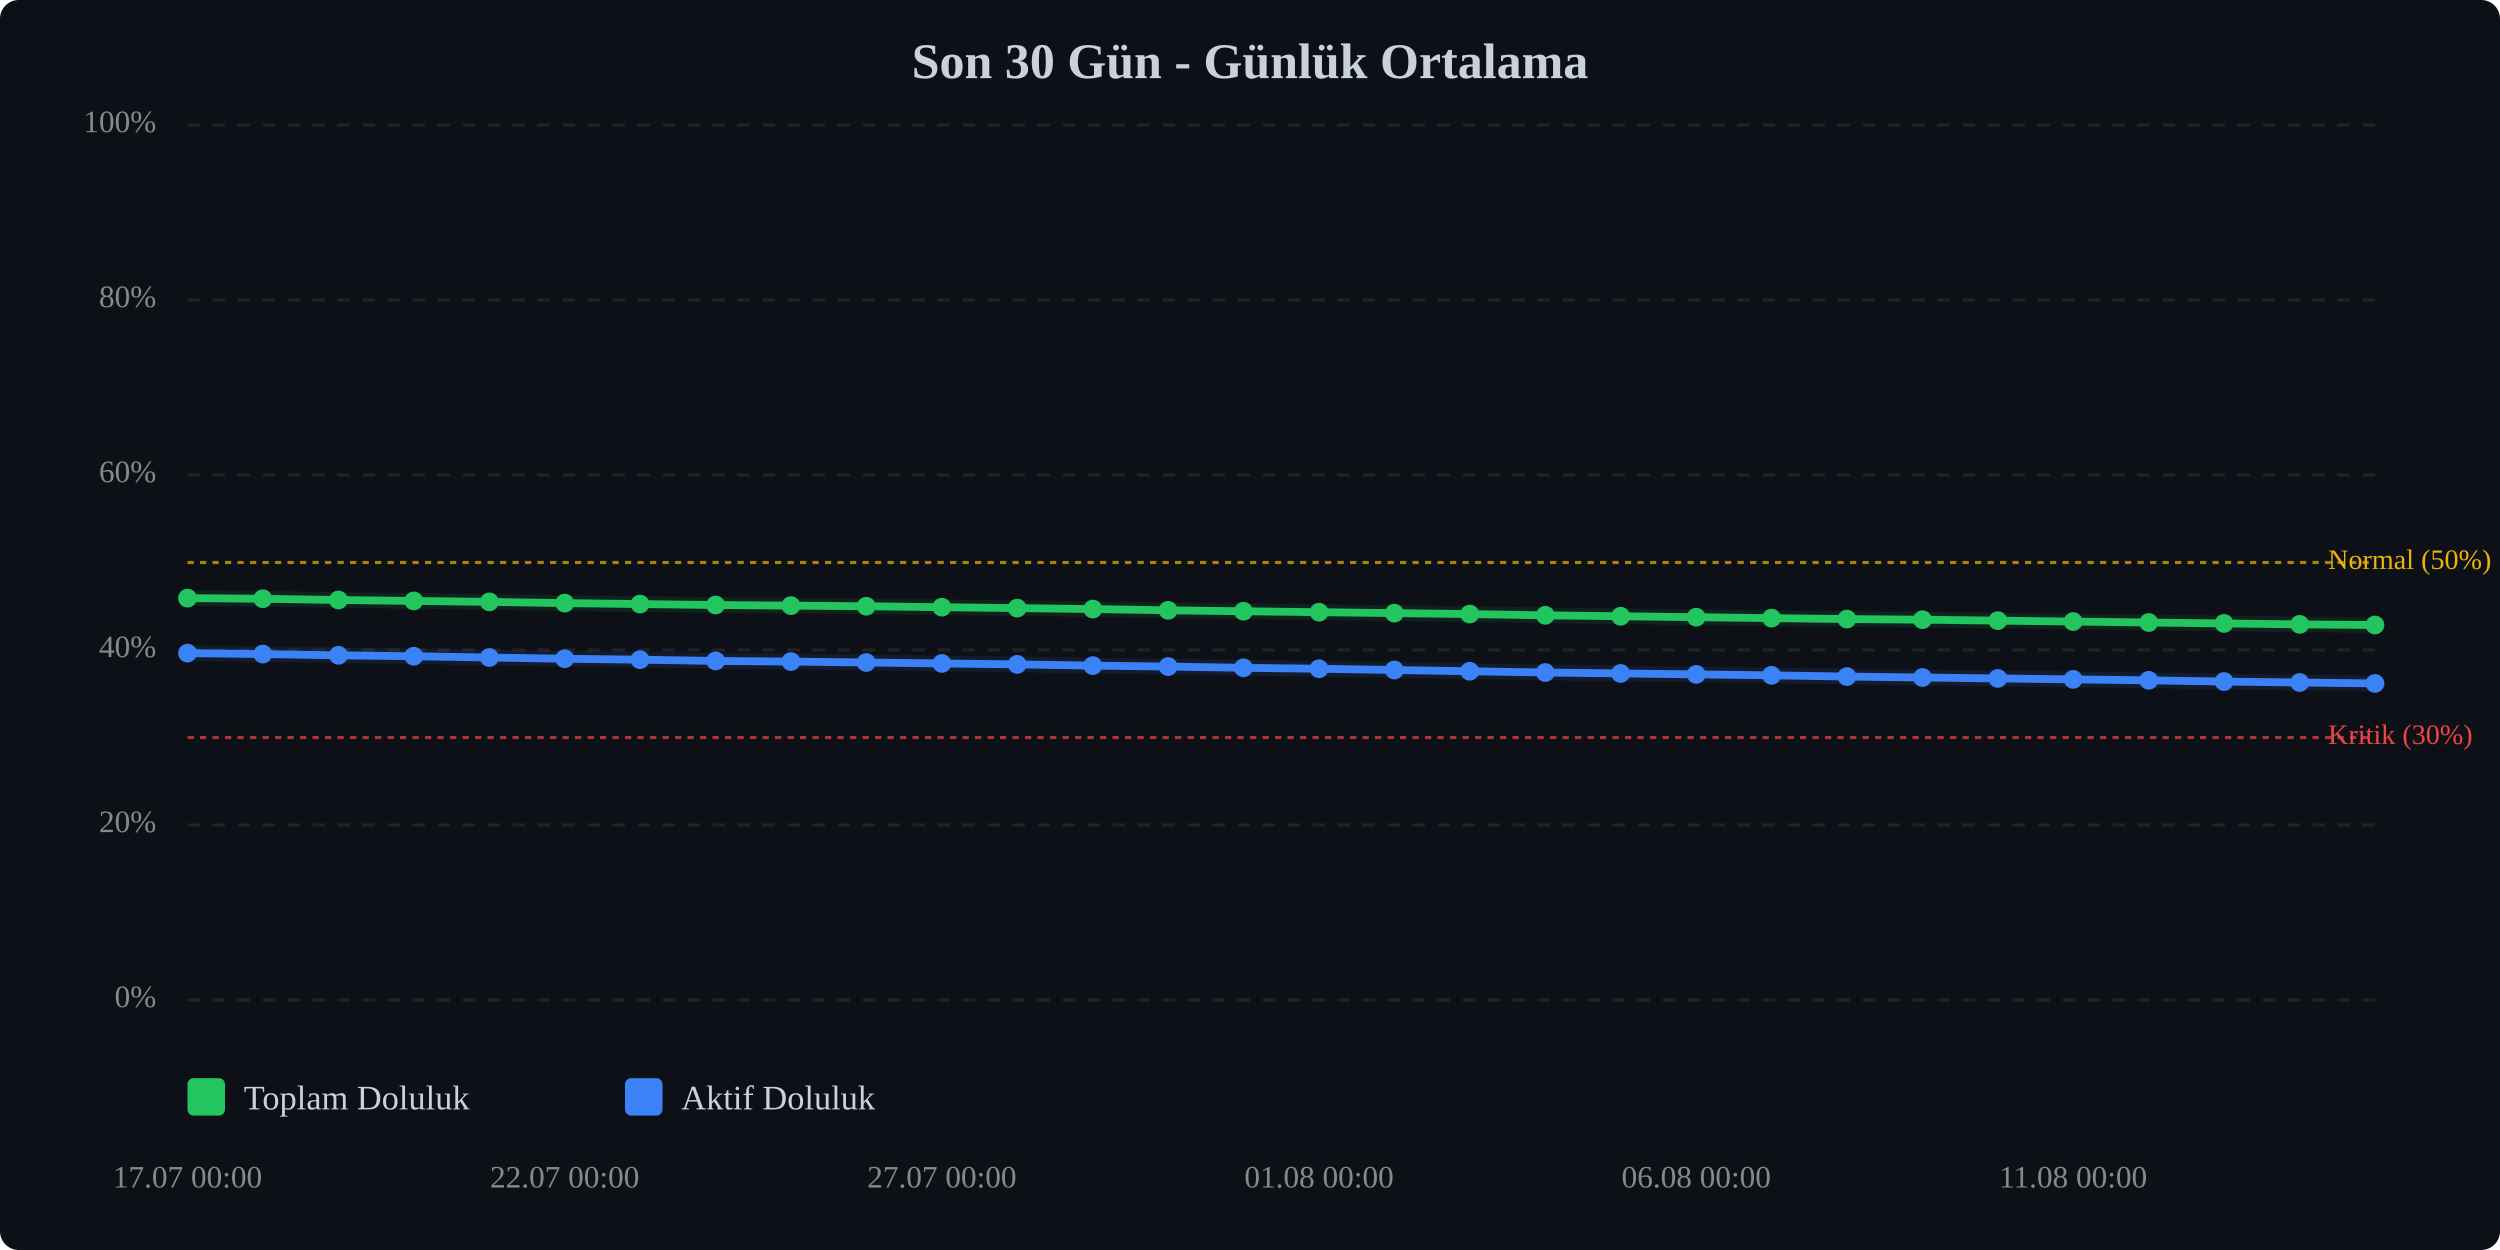
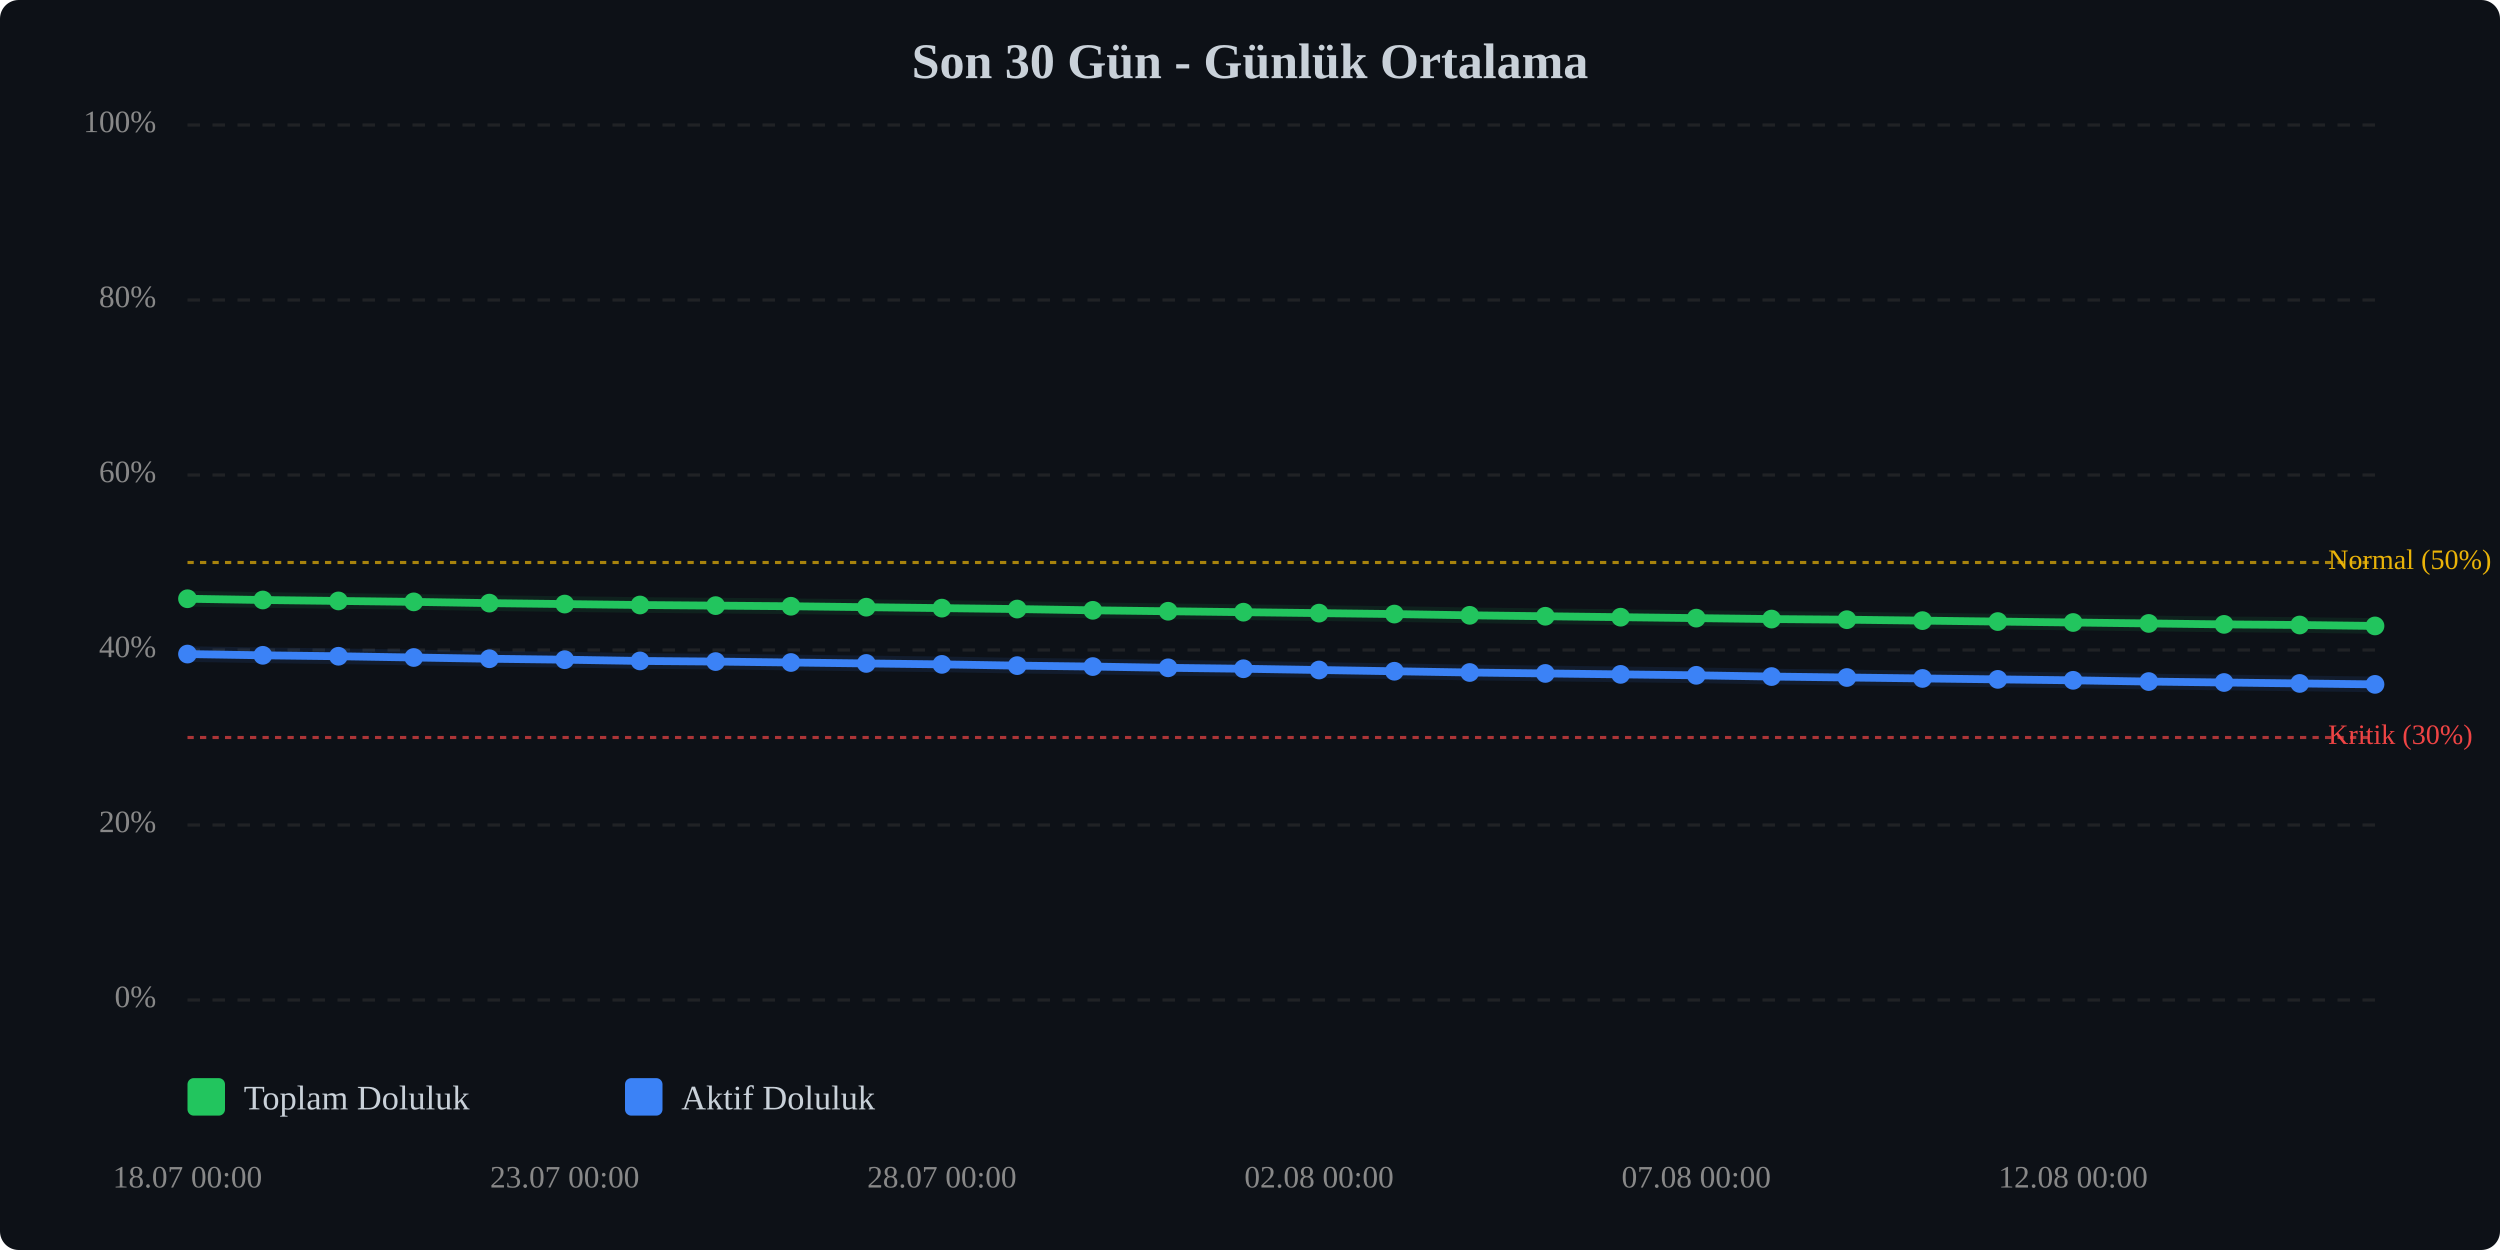
<svg xmlns="http://www.w3.org/2000/svg" viewBox="0 0 800 400" width="100%" style="max-width:800px;">
  <rect width="800" height="400" fill="#0d1117" rx="6" />
  <text x="400.0" y="25" text-anchor="middle" font-size="16" font-weight="bold" fill="#c9d1d9">Son 30 Gün - Günlük Ortalama</text>
  <line x1="60" y1="320.0" x2="760" y2="320.0" stroke="#333" stroke-width="1" stroke-dasharray="4,4" opacity="0.5" />
  <text x="50" y="320.0" text-anchor="end" dominant-baseline="middle" font-size="10" fill="#888">0%</text>
  <line x1="60" y1="264.0" x2="760" y2="264.0" stroke="#333" stroke-width="1" stroke-dasharray="4,4" opacity="0.5" />
  <text x="50" y="264.0" text-anchor="end" dominant-baseline="middle" font-size="10" fill="#888">20%</text>
  <line x1="60" y1="208.0" x2="760" y2="208.0" stroke="#333" stroke-width="1" stroke-dasharray="4,4" opacity="0.5" />
  <text x="50" y="208.0" text-anchor="end" dominant-baseline="middle" font-size="10" fill="#888">40%</text>
  <line x1="60" y1="152.0" x2="760" y2="152.0" stroke="#333" stroke-width="1" stroke-dasharray="4,4" opacity="0.5" />
  <text x="50" y="152.0" text-anchor="end" dominant-baseline="middle" font-size="10" fill="#888">60%</text>
  <line x1="60" y1="96.0" x2="760" y2="96.0" stroke="#333" stroke-width="1" stroke-dasharray="4,4" opacity="0.5" />
  <text x="50" y="96.0" text-anchor="end" dominant-baseline="middle" font-size="10" fill="#888">80%</text>
  <line x1="60" y1="40.0" x2="760" y2="40.0" stroke="#333" stroke-width="1" stroke-dasharray="4,4" opacity="0.5" />
  <text x="50" y="40.0" text-anchor="end" dominant-baseline="middle" font-size="10" fill="#888">100%</text>
  <line x1="60" y1="236.0" x2="760" y2="236.0" stroke="#ef4444" stroke-width="1" stroke-dasharray="2,2" opacity="0.7" />
  <text x="745" y="236.0" dominant-baseline="middle" font-size="9" fill="#ef4444">Kritik (30%)</text>
  <line x1="60" y1="180.0" x2="760" y2="180.0" stroke="#eab308" stroke-width="1" stroke-dasharray="2,2" opacity="0.7" />
  <text x="745" y="180.0" dominant-baseline="middle" font-size="9" fill="#eab308">Normal (50%)</text>
-   <polyline points="60.0,191.4 84.1,191.6 108.3,192.0 132.4,192.3 156.6,192.6 180.7,193.0 204.8,193.3 229.0,193.6 253.1,193.8 277.2,194.0 301.4,194.3 325.5,194.6 349.7,194.9 373.8,195.3 397.9,195.6 422.1,195.9 446.2,196.2 470.3,196.5 494.5,196.9 518.6,197.2 542.8,197.5 566.9,197.8 591.0,198.1 615.2,198.3 639.3,198.6 663.4,198.9 687.6,199.2 711.7,199.5 735.9,199.8 760.0,200.0" fill="none" stroke="#22c55e" stroke-width="2.5" stroke-linecap="round" stroke-linejoin="round" />
-   <polyline points="60.0,191.4 84.1,191.6 108.3,192.0 132.4,192.3 156.6,192.6 180.7,193.0 204.8,193.3 229.0,193.6 253.1,193.8 277.2,194.0 301.4,194.3 325.5,194.6 349.7,194.9 373.8,195.3 397.9,195.6 422.1,195.9 446.2,196.2 470.3,196.5 494.5,196.9 518.6,197.2 542.8,197.5 566.9,197.8 591.0,198.1 615.2,198.3 639.3,198.6 663.4,198.9 687.6,199.2 711.7,199.5 735.9,199.8 760.0,200.0" fill="none" stroke="#22c55e" stroke-width="5" opacity="0.1" stroke-linecap="round" stroke-linejoin="round" />
-   <polyline points="60.0,209.0 84.1,209.3 108.3,209.7 132.4,210.0 156.6,210.4 180.7,210.8 204.8,211.1 229.0,211.5 253.1,211.7 277.2,212.0 301.4,212.3 325.5,212.6 349.7,213.0 373.8,213.3 397.9,213.7 422.1,214.0 446.2,214.4 470.3,214.8 494.5,215.2 518.6,215.5 542.8,215.8 566.9,216.1 591.0,216.5 615.2,216.8 639.3,217.1 663.4,217.4 687.6,217.7 711.7,218.1 735.9,218.4 760.0,218.7" fill="none" stroke="#3b82f6" stroke-width="2.5" stroke-linecap="round" stroke-linejoin="round" />
-   <polyline points="60.0,209.0 84.1,209.3 108.3,209.7 132.4,210.0 156.6,210.4 180.7,210.8 204.8,211.1 229.0,211.5 253.1,211.7 277.2,212.0 301.4,212.3 325.5,212.6 349.7,213.0 373.8,213.3 397.9,213.7 422.1,214.0 446.2,214.4 470.3,214.8 494.5,215.2 518.6,215.5 542.8,215.8 566.9,216.1 591.0,216.5 615.2,216.8 639.3,217.1 663.4,217.4 687.6,217.7 711.7,218.1 735.9,218.4 760.0,218.7" fill="none" stroke="#3b82f6" stroke-width="5" opacity="0.1" stroke-linecap="round" stroke-linejoin="round" />
-   <circle cx="60.0" cy="191.4" r="3" fill="#22c55e" />
-   <circle cx="84.1" cy="191.6" r="3" fill="#22c55e" />
-   <circle cx="108.3" cy="192.0" r="3" fill="#22c55e" />
-   <circle cx="132.4" cy="192.3" r="3" fill="#22c55e" />
-   <circle cx="156.6" cy="192.6" r="3" fill="#22c55e" />
-   <circle cx="180.7" cy="193.0" r="3" fill="#22c55e" />
-   <circle cx="204.8" cy="193.3" r="3" fill="#22c55e" />
-   <circle cx="229.0" cy="193.6" r="3" fill="#22c55e" />
-   <circle cx="253.1" cy="193.8" r="3" fill="#22c55e" />
-   <circle cx="277.2" cy="194.0" r="3" fill="#22c55e" />
-   <circle cx="301.4" cy="194.3" r="3" fill="#22c55e" />
-   <circle cx="325.5" cy="194.6" r="3" fill="#22c55e" />
-   <circle cx="349.7" cy="194.9" r="3" fill="#22c55e" />
-   <circle cx="373.8" cy="195.3" r="3" fill="#22c55e" />
-   <circle cx="397.9" cy="195.6" r="3" fill="#22c55e" />
-   <circle cx="422.1" cy="195.9" r="3" fill="#22c55e" />
-   <circle cx="446.2" cy="196.2" r="3" fill="#22c55e" />
-   <circle cx="470.3" cy="196.5" r="3" fill="#22c55e" />
-   <circle cx="494.5" cy="196.9" r="3" fill="#22c55e" />
-   <circle cx="518.6" cy="197.2" r="3" fill="#22c55e" />
-   <circle cx="542.8" cy="197.5" r="3" fill="#22c55e" />
-   <circle cx="566.9" cy="197.8" r="3" fill="#22c55e" />
-   <circle cx="591.0" cy="198.1" r="3" fill="#22c55e" />
-   <circle cx="615.2" cy="198.3" r="3" fill="#22c55e" />
-   <circle cx="639.3" cy="198.6" r="3" fill="#22c55e" />
-   <circle cx="663.4" cy="198.9" r="3" fill="#22c55e" />
-   <circle cx="687.6" cy="199.2" r="3" fill="#22c55e" />
-   <circle cx="711.7" cy="199.5" r="3" fill="#22c55e" />
-   <circle cx="735.9" cy="199.8" r="3" fill="#22c55e" />
-   <circle cx="760.0" cy="200.0" r="3" fill="#22c55e" />
-   <circle cx="60.0" cy="209.0" r="3" fill="#3b82f6" />
-   <circle cx="84.1" cy="209.3" r="3" fill="#3b82f6" />
-   <circle cx="108.3" cy="209.7" r="3" fill="#3b82f6" />
-   <circle cx="132.4" cy="210.0" r="3" fill="#3b82f6" />
-   <circle cx="156.6" cy="210.4" r="3" fill="#3b82f6" />
-   <circle cx="180.7" cy="210.8" r="3" fill="#3b82f6" />
-   <circle cx="204.8" cy="211.1" r="3" fill="#3b82f6" />
-   <circle cx="229.0" cy="211.5" r="3" fill="#3b82f6" />
-   <circle cx="253.1" cy="211.7" r="3" fill="#3b82f6" />
-   <circle cx="277.2" cy="212.0" r="3" fill="#3b82f6" />
-   <circle cx="301.4" cy="212.3" r="3" fill="#3b82f6" />
-   <circle cx="325.5" cy="212.6" r="3" fill="#3b82f6" />
-   <circle cx="349.7" cy="213.0" r="3" fill="#3b82f6" />
-   <circle cx="373.8" cy="213.3" r="3" fill="#3b82f6" />
-   <circle cx="397.9" cy="213.7" r="3" fill="#3b82f6" />
-   <circle cx="422.1" cy="214.0" r="3" fill="#3b82f6" />
-   <circle cx="446.2" cy="214.4" r="3" fill="#3b82f6" />
-   <circle cx="470.3" cy="214.8" r="3" fill="#3b82f6" />
-   <circle cx="494.5" cy="215.2" r="3" fill="#3b82f6" />
-   <circle cx="518.6" cy="215.5" r="3" fill="#3b82f6" />
-   <circle cx="542.8" cy="215.8" r="3" fill="#3b82f6" />
-   <circle cx="566.9" cy="216.1" r="3" fill="#3b82f6" />
-   <circle cx="591.0" cy="216.5" r="3" fill="#3b82f6" />
-   <circle cx="615.2" cy="216.8" r="3" fill="#3b82f6" />
-   <circle cx="639.3" cy="217.1" r="3" fill="#3b82f6" />
-   <circle cx="663.4" cy="217.4" r="3" fill="#3b82f6" />
-   <circle cx="687.6" cy="217.7" r="3" fill="#3b82f6" />
-   <circle cx="711.7" cy="218.1" r="3" fill="#3b82f6" />
-   <circle cx="735.9" cy="218.4" r="3" fill="#3b82f6" />
-   <circle cx="760.0" cy="218.7" r="3" fill="#3b82f6" />
-   <text x="60.0" y="380" text-anchor="middle" font-size="10" fill="#888">17.07 00:00</text>
-   <text x="180.7" y="380" text-anchor="middle" font-size="10" fill="#888">22.07 00:00</text>
-   <text x="301.4" y="380" text-anchor="middle" font-size="10" fill="#888">27.07 00:00</text>
-   <text x="422.1" y="380" text-anchor="middle" font-size="10" fill="#888">01.08 00:00</text>
-   <text x="542.8" y="380" text-anchor="middle" font-size="10" fill="#888">06.08 00:00</text>
-   <text x="663.4" y="380" text-anchor="middle" font-size="10" fill="#888">11.08 00:00</text>
+   <polyline points="60.0,191.6 84.1,192.0 108.3,192.3 132.4,192.6 156.6,193.0 180.7,193.3 204.8,193.6 229.0,193.8 253.1,194.0 277.2,194.3 301.4,194.6 325.5,194.9 349.7,195.3 373.8,195.6 397.9,195.9 422.1,196.2 446.2,196.5 470.3,196.9 494.5,197.2 518.6,197.5 542.8,197.8 566.9,198.1 591.0,198.3 615.2,198.6 639.3,198.9 663.4,199.2 687.6,199.5 711.7,199.8 735.9,200.0 760.0,200.3" fill="none" stroke="#22c55e" stroke-width="2.5" stroke-linecap="round" stroke-linejoin="round" />
+   <polyline points="60.0,191.6 84.1,192.0 108.3,192.3 132.4,192.6 156.6,193.0 180.7,193.3 204.8,193.6 229.0,193.8 253.1,194.0 277.2,194.3 301.4,194.6 325.5,194.9 349.7,195.3 373.8,195.6 397.9,195.9 422.1,196.2 446.2,196.5 470.3,196.9 494.5,197.2 518.6,197.5 542.8,197.8 566.9,198.1 591.0,198.3 615.2,198.6 639.3,198.9 663.4,199.2 687.6,199.5 711.7,199.8 735.9,200.0 760.0,200.3" fill="none" stroke="#22c55e" stroke-width="5" opacity="0.1" stroke-linecap="round" stroke-linejoin="round" />
+   <polyline points="60.0,209.3 84.1,209.7 108.3,210.0 132.4,210.4 156.6,210.8 180.7,211.1 204.8,211.5 229.0,211.7 253.1,212.0 277.2,212.3 301.4,212.6 325.5,213.0 349.7,213.3 373.8,213.7 397.9,214.0 422.1,214.4 446.2,214.8 470.3,215.2 494.5,215.5 518.6,215.8 542.8,216.1 566.9,216.5 591.0,216.8 615.2,217.1 639.3,217.4 663.4,217.7 687.6,218.1 711.7,218.4 735.9,218.7 760.0,219.0" fill="none" stroke="#3b82f6" stroke-width="2.5" stroke-linecap="round" stroke-linejoin="round" />
+   <polyline points="60.0,209.3 84.1,209.7 108.3,210.0 132.4,210.4 156.6,210.8 180.7,211.1 204.8,211.5 229.0,211.7 253.1,212.0 277.2,212.3 301.4,212.6 325.5,213.0 349.7,213.3 373.8,213.7 397.9,214.0 422.1,214.4 446.2,214.8 470.3,215.2 494.5,215.5 518.6,215.8 542.8,216.1 566.9,216.5 591.0,216.8 615.2,217.1 639.3,217.4 663.4,217.7 687.6,218.1 711.7,218.4 735.9,218.7 760.0,219.0" fill="none" stroke="#3b82f6" stroke-width="5" opacity="0.1" stroke-linecap="round" stroke-linejoin="round" />
+   <circle cx="60.0" cy="191.6" r="3" fill="#22c55e" />
+   <circle cx="84.1" cy="192.0" r="3" fill="#22c55e" />
+   <circle cx="108.3" cy="192.3" r="3" fill="#22c55e" />
+   <circle cx="132.4" cy="192.6" r="3" fill="#22c55e" />
+   <circle cx="156.6" cy="193.0" r="3" fill="#22c55e" />
+   <circle cx="180.7" cy="193.3" r="3" fill="#22c55e" />
+   <circle cx="204.8" cy="193.6" r="3" fill="#22c55e" />
+   <circle cx="229.0" cy="193.8" r="3" fill="#22c55e" />
+   <circle cx="253.1" cy="194.0" r="3" fill="#22c55e" />
+   <circle cx="277.2" cy="194.3" r="3" fill="#22c55e" />
+   <circle cx="301.4" cy="194.6" r="3" fill="#22c55e" />
+   <circle cx="325.5" cy="194.9" r="3" fill="#22c55e" />
+   <circle cx="349.7" cy="195.3" r="3" fill="#22c55e" />
+   <circle cx="373.8" cy="195.6" r="3" fill="#22c55e" />
+   <circle cx="397.9" cy="195.9" r="3" fill="#22c55e" />
+   <circle cx="422.1" cy="196.2" r="3" fill="#22c55e" />
+   <circle cx="446.2" cy="196.5" r="3" fill="#22c55e" />
+   <circle cx="470.3" cy="196.9" r="3" fill="#22c55e" />
+   <circle cx="494.5" cy="197.2" r="3" fill="#22c55e" />
+   <circle cx="518.6" cy="197.5" r="3" fill="#22c55e" />
+   <circle cx="542.8" cy="197.8" r="3" fill="#22c55e" />
+   <circle cx="566.9" cy="198.1" r="3" fill="#22c55e" />
+   <circle cx="591.0" cy="198.3" r="3" fill="#22c55e" />
+   <circle cx="615.2" cy="198.6" r="3" fill="#22c55e" />
+   <circle cx="639.3" cy="198.9" r="3" fill="#22c55e" />
+   <circle cx="663.4" cy="199.2" r="3" fill="#22c55e" />
+   <circle cx="687.6" cy="199.5" r="3" fill="#22c55e" />
+   <circle cx="711.7" cy="199.8" r="3" fill="#22c55e" />
+   <circle cx="735.9" cy="200.0" r="3" fill="#22c55e" />
+   <circle cx="760.0" cy="200.3" r="3" fill="#22c55e" />
+   <circle cx="60.0" cy="209.3" r="3" fill="#3b82f6" />
+   <circle cx="84.1" cy="209.7" r="3" fill="#3b82f6" />
+   <circle cx="108.3" cy="210.0" r="3" fill="#3b82f6" />
+   <circle cx="132.4" cy="210.4" r="3" fill="#3b82f6" />
+   <circle cx="156.6" cy="210.8" r="3" fill="#3b82f6" />
+   <circle cx="180.7" cy="211.1" r="3" fill="#3b82f6" />
+   <circle cx="204.8" cy="211.5" r="3" fill="#3b82f6" />
+   <circle cx="229.0" cy="211.7" r="3" fill="#3b82f6" />
+   <circle cx="253.1" cy="212.0" r="3" fill="#3b82f6" />
+   <circle cx="277.2" cy="212.3" r="3" fill="#3b82f6" />
+   <circle cx="301.4" cy="212.6" r="3" fill="#3b82f6" />
+   <circle cx="325.5" cy="213.0" r="3" fill="#3b82f6" />
+   <circle cx="349.7" cy="213.3" r="3" fill="#3b82f6" />
+   <circle cx="373.8" cy="213.7" r="3" fill="#3b82f6" />
+   <circle cx="397.9" cy="214.0" r="3" fill="#3b82f6" />
+   <circle cx="422.1" cy="214.4" r="3" fill="#3b82f6" />
+   <circle cx="446.2" cy="214.8" r="3" fill="#3b82f6" />
+   <circle cx="470.3" cy="215.2" r="3" fill="#3b82f6" />
+   <circle cx="494.5" cy="215.5" r="3" fill="#3b82f6" />
+   <circle cx="518.6" cy="215.8" r="3" fill="#3b82f6" />
+   <circle cx="542.8" cy="216.1" r="3" fill="#3b82f6" />
+   <circle cx="566.9" cy="216.5" r="3" fill="#3b82f6" />
+   <circle cx="591.0" cy="216.8" r="3" fill="#3b82f6" />
+   <circle cx="615.2" cy="217.1" r="3" fill="#3b82f6" />
+   <circle cx="639.3" cy="217.4" r="3" fill="#3b82f6" />
+   <circle cx="663.4" cy="217.7" r="3" fill="#3b82f6" />
+   <circle cx="687.6" cy="218.1" r="3" fill="#3b82f6" />
+   <circle cx="711.7" cy="218.4" r="3" fill="#3b82f6" />
+   <circle cx="735.9" cy="218.7" r="3" fill="#3b82f6" />
+   <circle cx="760.0" cy="219.0" r="3" fill="#3b82f6" />
+   <text x="60.0" y="380" text-anchor="middle" font-size="10" fill="#888">18.07 00:00</text>
+   <text x="180.7" y="380" text-anchor="middle" font-size="10" fill="#888">23.07 00:00</text>
+   <text x="301.4" y="380" text-anchor="middle" font-size="10" fill="#888">28.07 00:00</text>
+   <text x="422.1" y="380" text-anchor="middle" font-size="10" fill="#888">02.08 00:00</text>
+   <text x="542.8" y="380" text-anchor="middle" font-size="10" fill="#888">07.08 00:00</text>
+   <text x="663.4" y="380" text-anchor="middle" font-size="10" fill="#888">12.08 00:00</text>
  <g transform="translate(60, 345)">
    <rect x="0" y="0" width="12" height="12" fill="#22c55e" rx="2" />
    <text x="18" y="10" font-size="11" fill="#c9d1d9">Toplam Doluluk</text>
    <rect x="140" y="0" width="12" height="12" fill="#3b82f6" rx="2" />
    <text x="158" y="10" font-size="11" fill="#c9d1d9">Aktif Doluluk</text>
  </g>
</svg>
